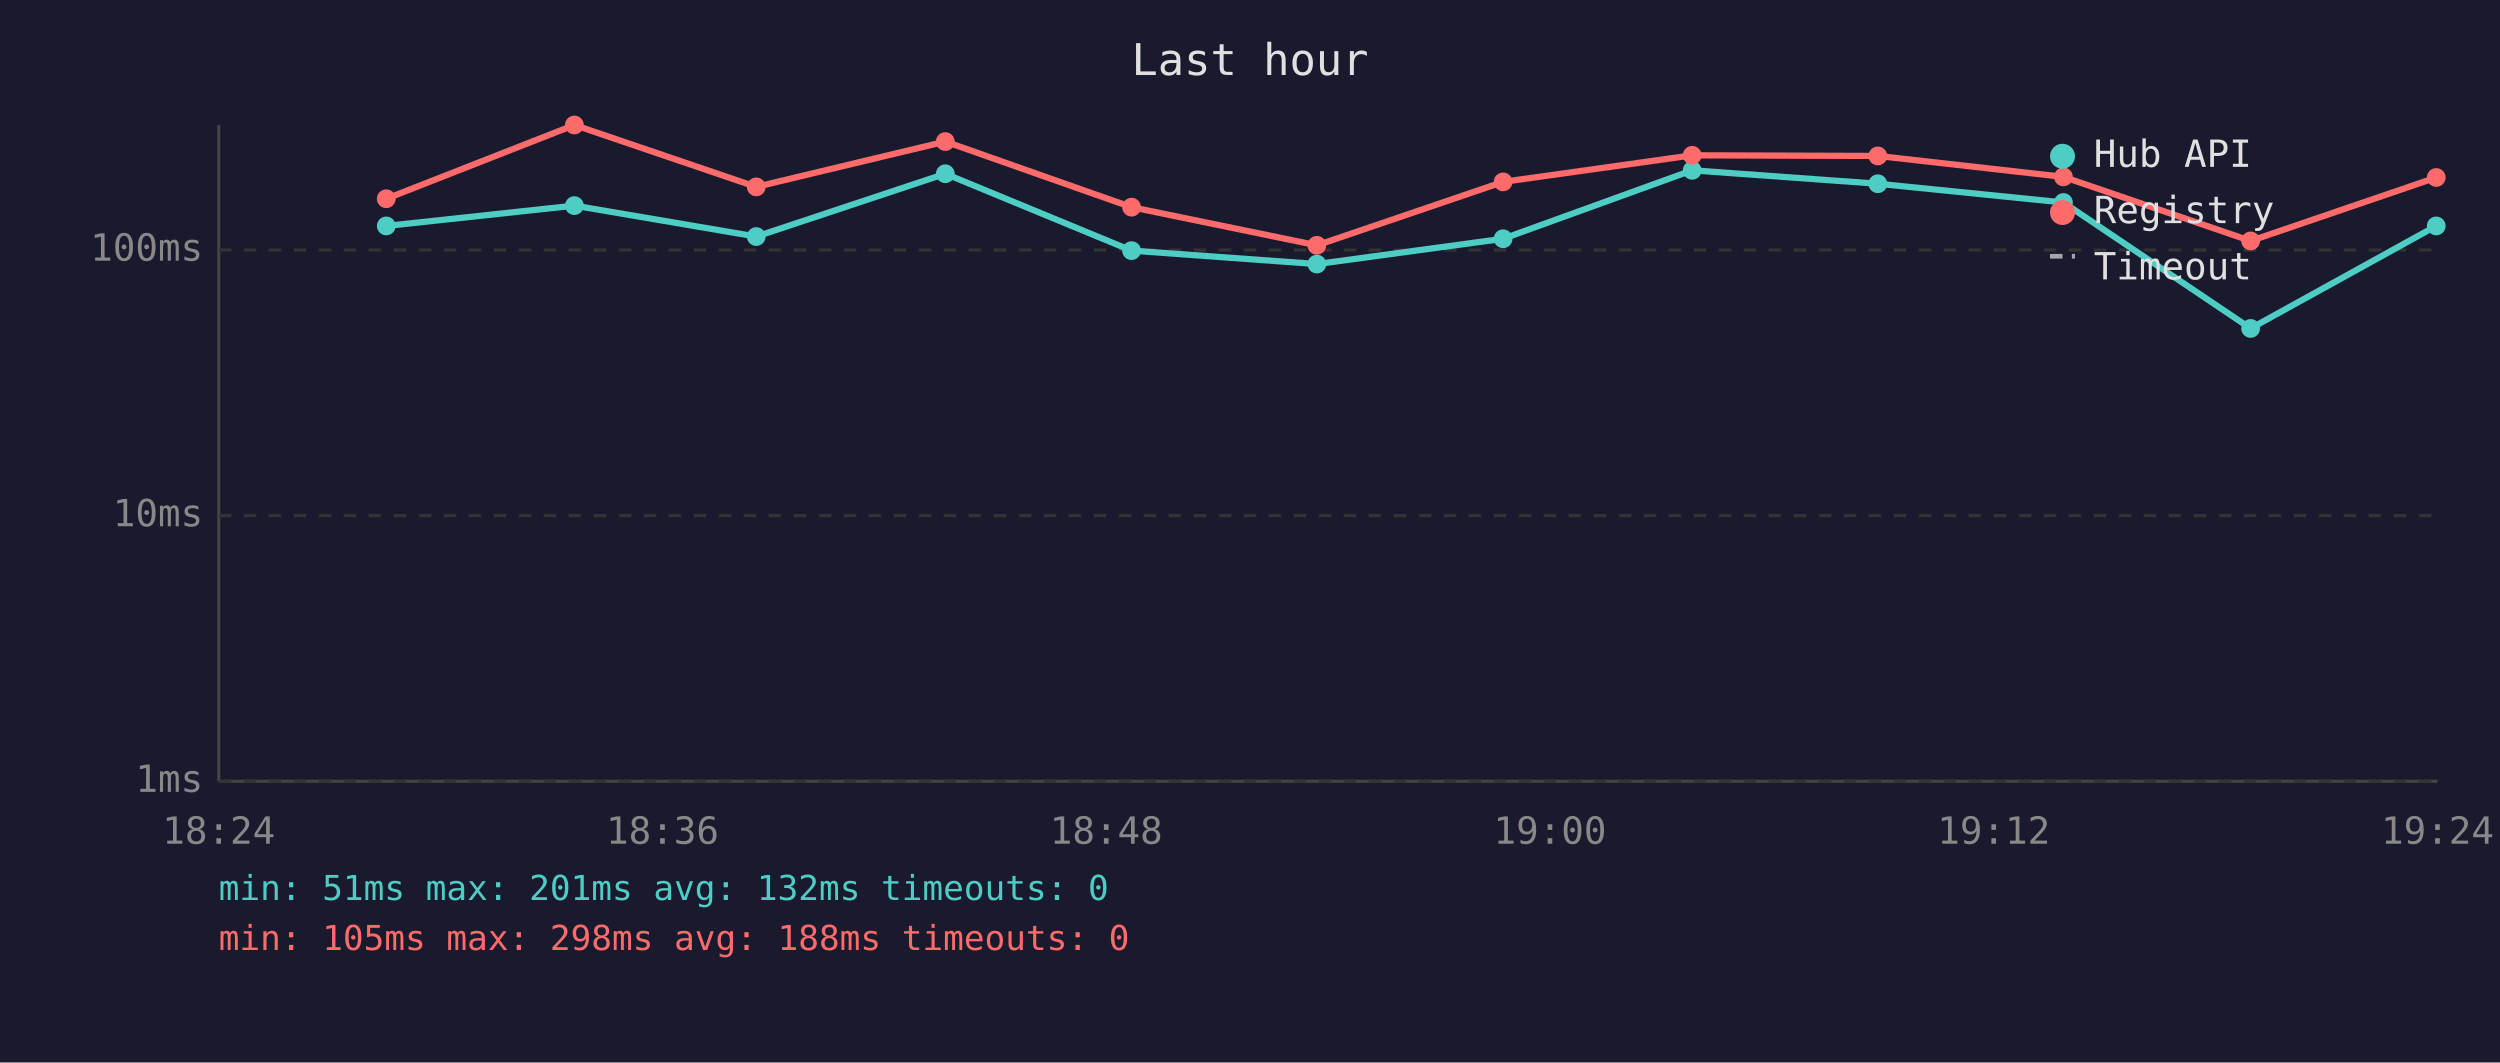
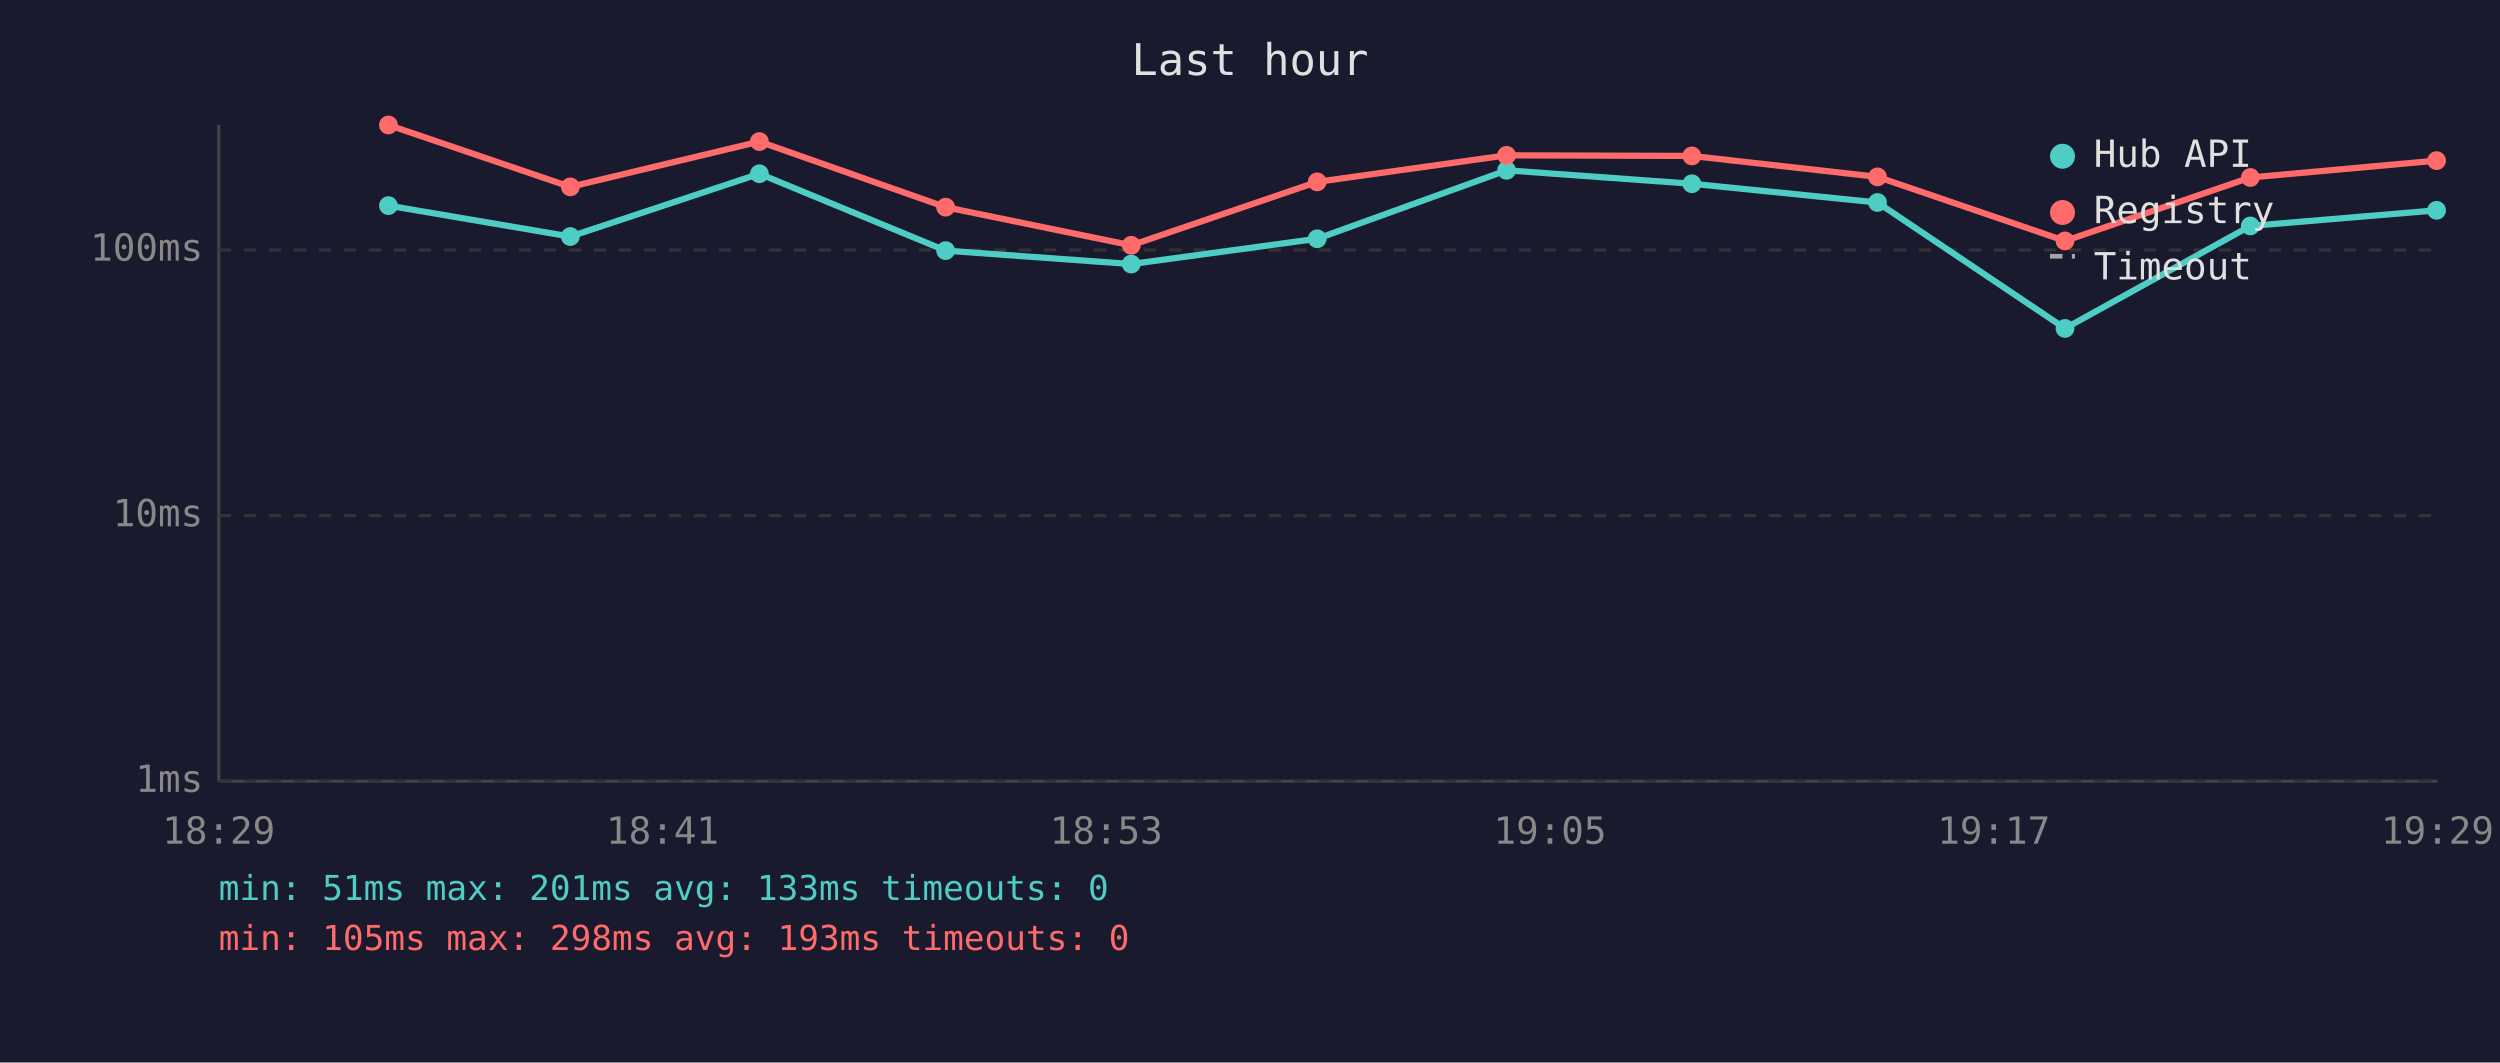
<svg xmlns="http://www.w3.org/2000/svg" viewBox="0 0 800 340" font-family="monospace" font-size="12">
  <rect width="800" height="340" fill="#1a1a2e" />
  <text x="400" y="24" fill="#e0e0e0" font-size="14" text-anchor="middle">Last hour</text>
  <line x1="70" y1="40" x2="70" y2="250" stroke="#444" stroke-width="1" />
  <line x1="70" y1="250" x2="780" y2="250" stroke="#444" stroke-width="1" />
  <line x1="70" y1="250" x2="780" y2="250" stroke="#333" stroke-width="1" stroke-dasharray="4" />
  <text x="65" y="250" fill="#888" text-anchor="end" dominant-baseline="middle">1ms</text>
  <line x1="70" y1="165" x2="780" y2="165" stroke="#333" stroke-width="1" stroke-dasharray="4" />
  <text x="65" y="165" fill="#888" text-anchor="end" dominant-baseline="middle">10ms</text>
  <line x1="70" y1="80" x2="780" y2="80" stroke="#333" stroke-width="1" stroke-dasharray="4" />
  <text x="65" y="80" fill="#888" text-anchor="end" dominant-baseline="middle">100ms</text>
-   <text x="70" y="270" fill="#888" text-anchor="middle">18:24</text>
-   <text x="212" y="270" fill="#888" text-anchor="middle">18:36</text>
-   <text x="354" y="270" fill="#888" text-anchor="middle">18:48</text>
-   <text x="496" y="270" fill="#888" text-anchor="middle">19:00</text>
-   <text x="638" y="270" fill="#888" text-anchor="middle">19:12</text>
-   <text x="780" y="270" fill="#888" text-anchor="middle">19:24</text>
-   <polyline points="123.6,72.3 183.8,65.8 242.0,75.7 302.5,55.6 362.1,80.2 421.4,84.5 481.0,76.4 541.5,54.5 600.9,58.8 660.3,64.8 720.2,105.1 779.6,72.3" fill="none" stroke="#4ecdc4" stroke-width="2" opacity="1" />
-   <circle cx="123.6" cy="72.3" r="3" fill="#4ecdc4" />
-   <circle cx="183.8" cy="65.8" r="3" fill="#4ecdc4" />
-   <circle cx="242.0" cy="75.7" r="3" fill="#4ecdc4" />
-   <circle cx="302.5" cy="55.6" r="3" fill="#4ecdc4" />
-   <circle cx="362.1" cy="80.2" r="3" fill="#4ecdc4" />
-   <circle cx="421.4" cy="84.5" r="3" fill="#4ecdc4" />
-   <circle cx="481.0" cy="76.4" r="3" fill="#4ecdc4" />
-   <circle cx="541.5" cy="54.5" r="3" fill="#4ecdc4" />
-   <circle cx="600.9" cy="58.8" r="3" fill="#4ecdc4" />
-   <circle cx="660.3" cy="64.8" r="3" fill="#4ecdc4" />
-   <circle cx="720.2" cy="105.1" r="3" fill="#4ecdc4" />
-   <circle cx="779.6" cy="72.3" r="3" fill="#4ecdc4" />
-   <polyline points="123.6,63.6 183.8,40.0 242.0,59.8 302.5,45.3 362.1,66.3 421.4,78.5 481.0,58.2 541.5,49.7 600.9,49.9 660.3,56.6 720.2,77.1 779.6,56.8" fill="none" stroke="#ff6b6b" stroke-width="2" opacity="1" />
-   <circle cx="123.6" cy="63.6" r="3" fill="#ff6b6b" />
-   <circle cx="183.8" cy="40.0" r="3" fill="#ff6b6b" />
-   <circle cx="242.0" cy="59.8" r="3" fill="#ff6b6b" />
-   <circle cx="302.5" cy="45.3" r="3" fill="#ff6b6b" />
-   <circle cx="362.1" cy="66.3" r="3" fill="#ff6b6b" />
-   <circle cx="421.4" cy="78.5" r="3" fill="#ff6b6b" />
-   <circle cx="481.0" cy="58.2" r="3" fill="#ff6b6b" />
-   <circle cx="541.5" cy="49.7" r="3" fill="#ff6b6b" />
-   <circle cx="600.9" cy="49.9" r="3" fill="#ff6b6b" />
-   <circle cx="660.3" cy="56.6" r="3" fill="#ff6b6b" />
-   <circle cx="720.2" cy="77.1" r="3" fill="#ff6b6b" />
-   <circle cx="779.6" cy="56.8" r="3" fill="#ff6b6b" />
+   <text x="70" y="270" fill="#888" text-anchor="middle">18:29</text>
+   <text x="212" y="270" fill="#888" text-anchor="middle">18:41</text>
+   <text x="354" y="270" fill="#888" text-anchor="middle">18:53</text>
+   <text x="496" y="270" fill="#888" text-anchor="middle">19:05</text>
+   <text x="638" y="270" fill="#888" text-anchor="middle">19:17</text>
+   <text x="780" y="270" fill="#888" text-anchor="middle">19:29</text>
+   <polyline points="124.3,65.8 182.5,75.7 243.0,55.6 302.6,80.2 362.0,84.5 421.5,76.4 482.1,54.5 541.4,58.8 600.8,64.8 660.8,105.1 720.1,72.3 779.7,67.3" fill="none" stroke="#4ecdc4" stroke-width="2" opacity="1" />
+   <circle cx="124.3" cy="65.8" r="3" fill="#4ecdc4" />
+   <circle cx="182.5" cy="75.7" r="3" fill="#4ecdc4" />
+   <circle cx="243.0" cy="55.6" r="3" fill="#4ecdc4" />
+   <circle cx="302.6" cy="80.2" r="3" fill="#4ecdc4" />
+   <circle cx="362.0" cy="84.5" r="3" fill="#4ecdc4" />
+   <circle cx="421.5" cy="76.4" r="3" fill="#4ecdc4" />
+   <circle cx="482.1" cy="54.5" r="3" fill="#4ecdc4" />
+   <circle cx="541.4" cy="58.8" r="3" fill="#4ecdc4" />
+   <circle cx="600.8" cy="64.8" r="3" fill="#4ecdc4" />
+   <circle cx="660.8" cy="105.1" r="3" fill="#4ecdc4" />
+   <circle cx="720.1" cy="72.3" r="3" fill="#4ecdc4" />
+   <circle cx="779.7" cy="67.3" r="3" fill="#4ecdc4" />
+   <polyline points="124.3,40.0 182.5,59.8 243.0,45.3 302.6,66.3 362.0,78.5 421.5,58.2 482.1,49.7 541.4,49.9 600.8,56.6 660.8,77.1 720.1,56.8 779.7,51.4" fill="none" stroke="#ff6b6b" stroke-width="2" opacity="1" />
+   <circle cx="124.3" cy="40.0" r="3" fill="#ff6b6b" />
+   <circle cx="182.5" cy="59.8" r="3" fill="#ff6b6b" />
+   <circle cx="243.0" cy="45.3" r="3" fill="#ff6b6b" />
+   <circle cx="302.6" cy="66.3" r="3" fill="#ff6b6b" />
+   <circle cx="362.0" cy="78.5" r="3" fill="#ff6b6b" />
+   <circle cx="421.5" cy="58.2" r="3" fill="#ff6b6b" />
+   <circle cx="482.1" cy="49.7" r="3" fill="#ff6b6b" />
+   <circle cx="541.4" cy="49.9" r="3" fill="#ff6b6b" />
+   <circle cx="600.8" cy="56.6" r="3" fill="#ff6b6b" />
+   <circle cx="660.8" cy="77.1" r="3" fill="#ff6b6b" />
+   <circle cx="720.1" cy="56.8" r="3" fill="#ff6b6b" />
+   <circle cx="779.7" cy="51.4" r="3" fill="#ff6b6b" />
  <circle cx="660" cy="50" r="4" fill="#4ecdc4" />
  <text x="670" y="50" fill="#e0e0e0" dominant-baseline="middle">Hub API</text>
  <circle cx="660" cy="68" r="4" fill="#ff6b6b" />
  <text x="670" y="68" fill="#e0e0e0" dominant-baseline="middle">Registry</text>
  <line x1="656" y1="82" x2="664" y2="82" stroke="#e0e0e0" stroke-width="1.5" stroke-dasharray="4,3" opacity="0.7" />
  <text x="670" y="86" fill="#e0e0e0" dominant-baseline="middle">Timeout</text>
-   <text x="70" y="288" fill="#4ecdc4" font-size="11">min: 51ms  max: 201ms  avg: 132ms  timeouts: 0</text>
-   <text x="70" y="304" fill="#ff6b6b" font-size="11">min: 105ms  max: 298ms  avg: 188ms  timeouts: 0</text>
+   <text x="70" y="288" fill="#4ecdc4" font-size="11">min: 51ms  max: 201ms  avg: 133ms  timeouts: 0</text>
+   <text x="70" y="304" fill="#ff6b6b" font-size="11">min: 105ms  max: 298ms  avg: 193ms  timeouts: 0</text>
</svg>
